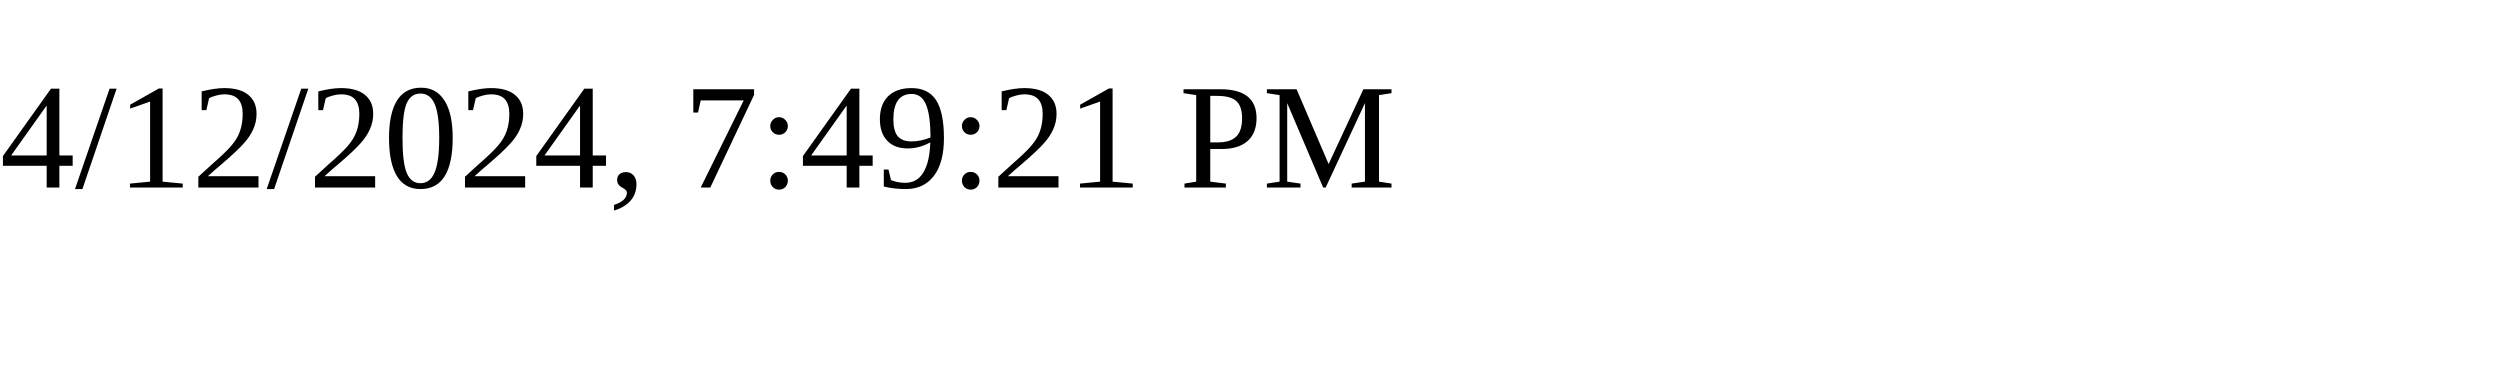
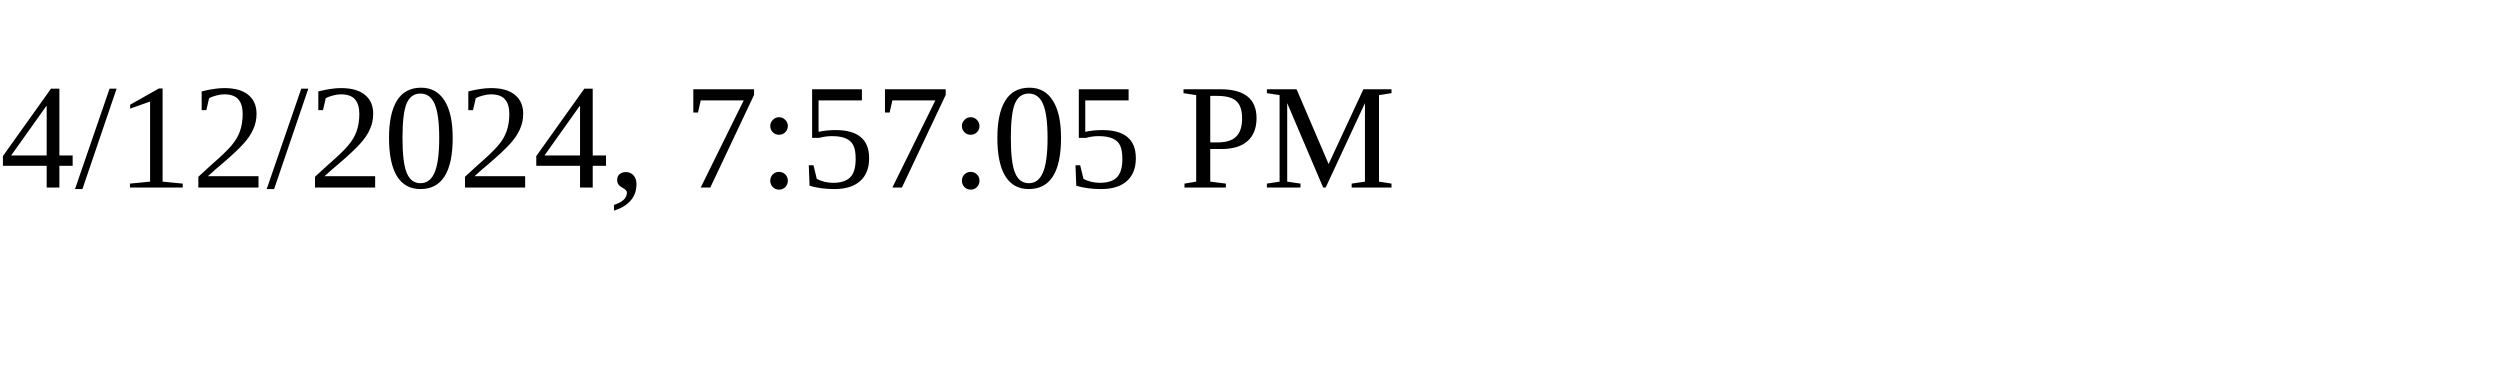
<svg xmlns="http://www.w3.org/2000/svg" height="30" width="200">
-   <text x="0" y="15">4/12/2024, 7:49:21 PM</text>
+   <text x="0" y="15">4/12/2024, 7:57:05 PM</text>
</svg>
